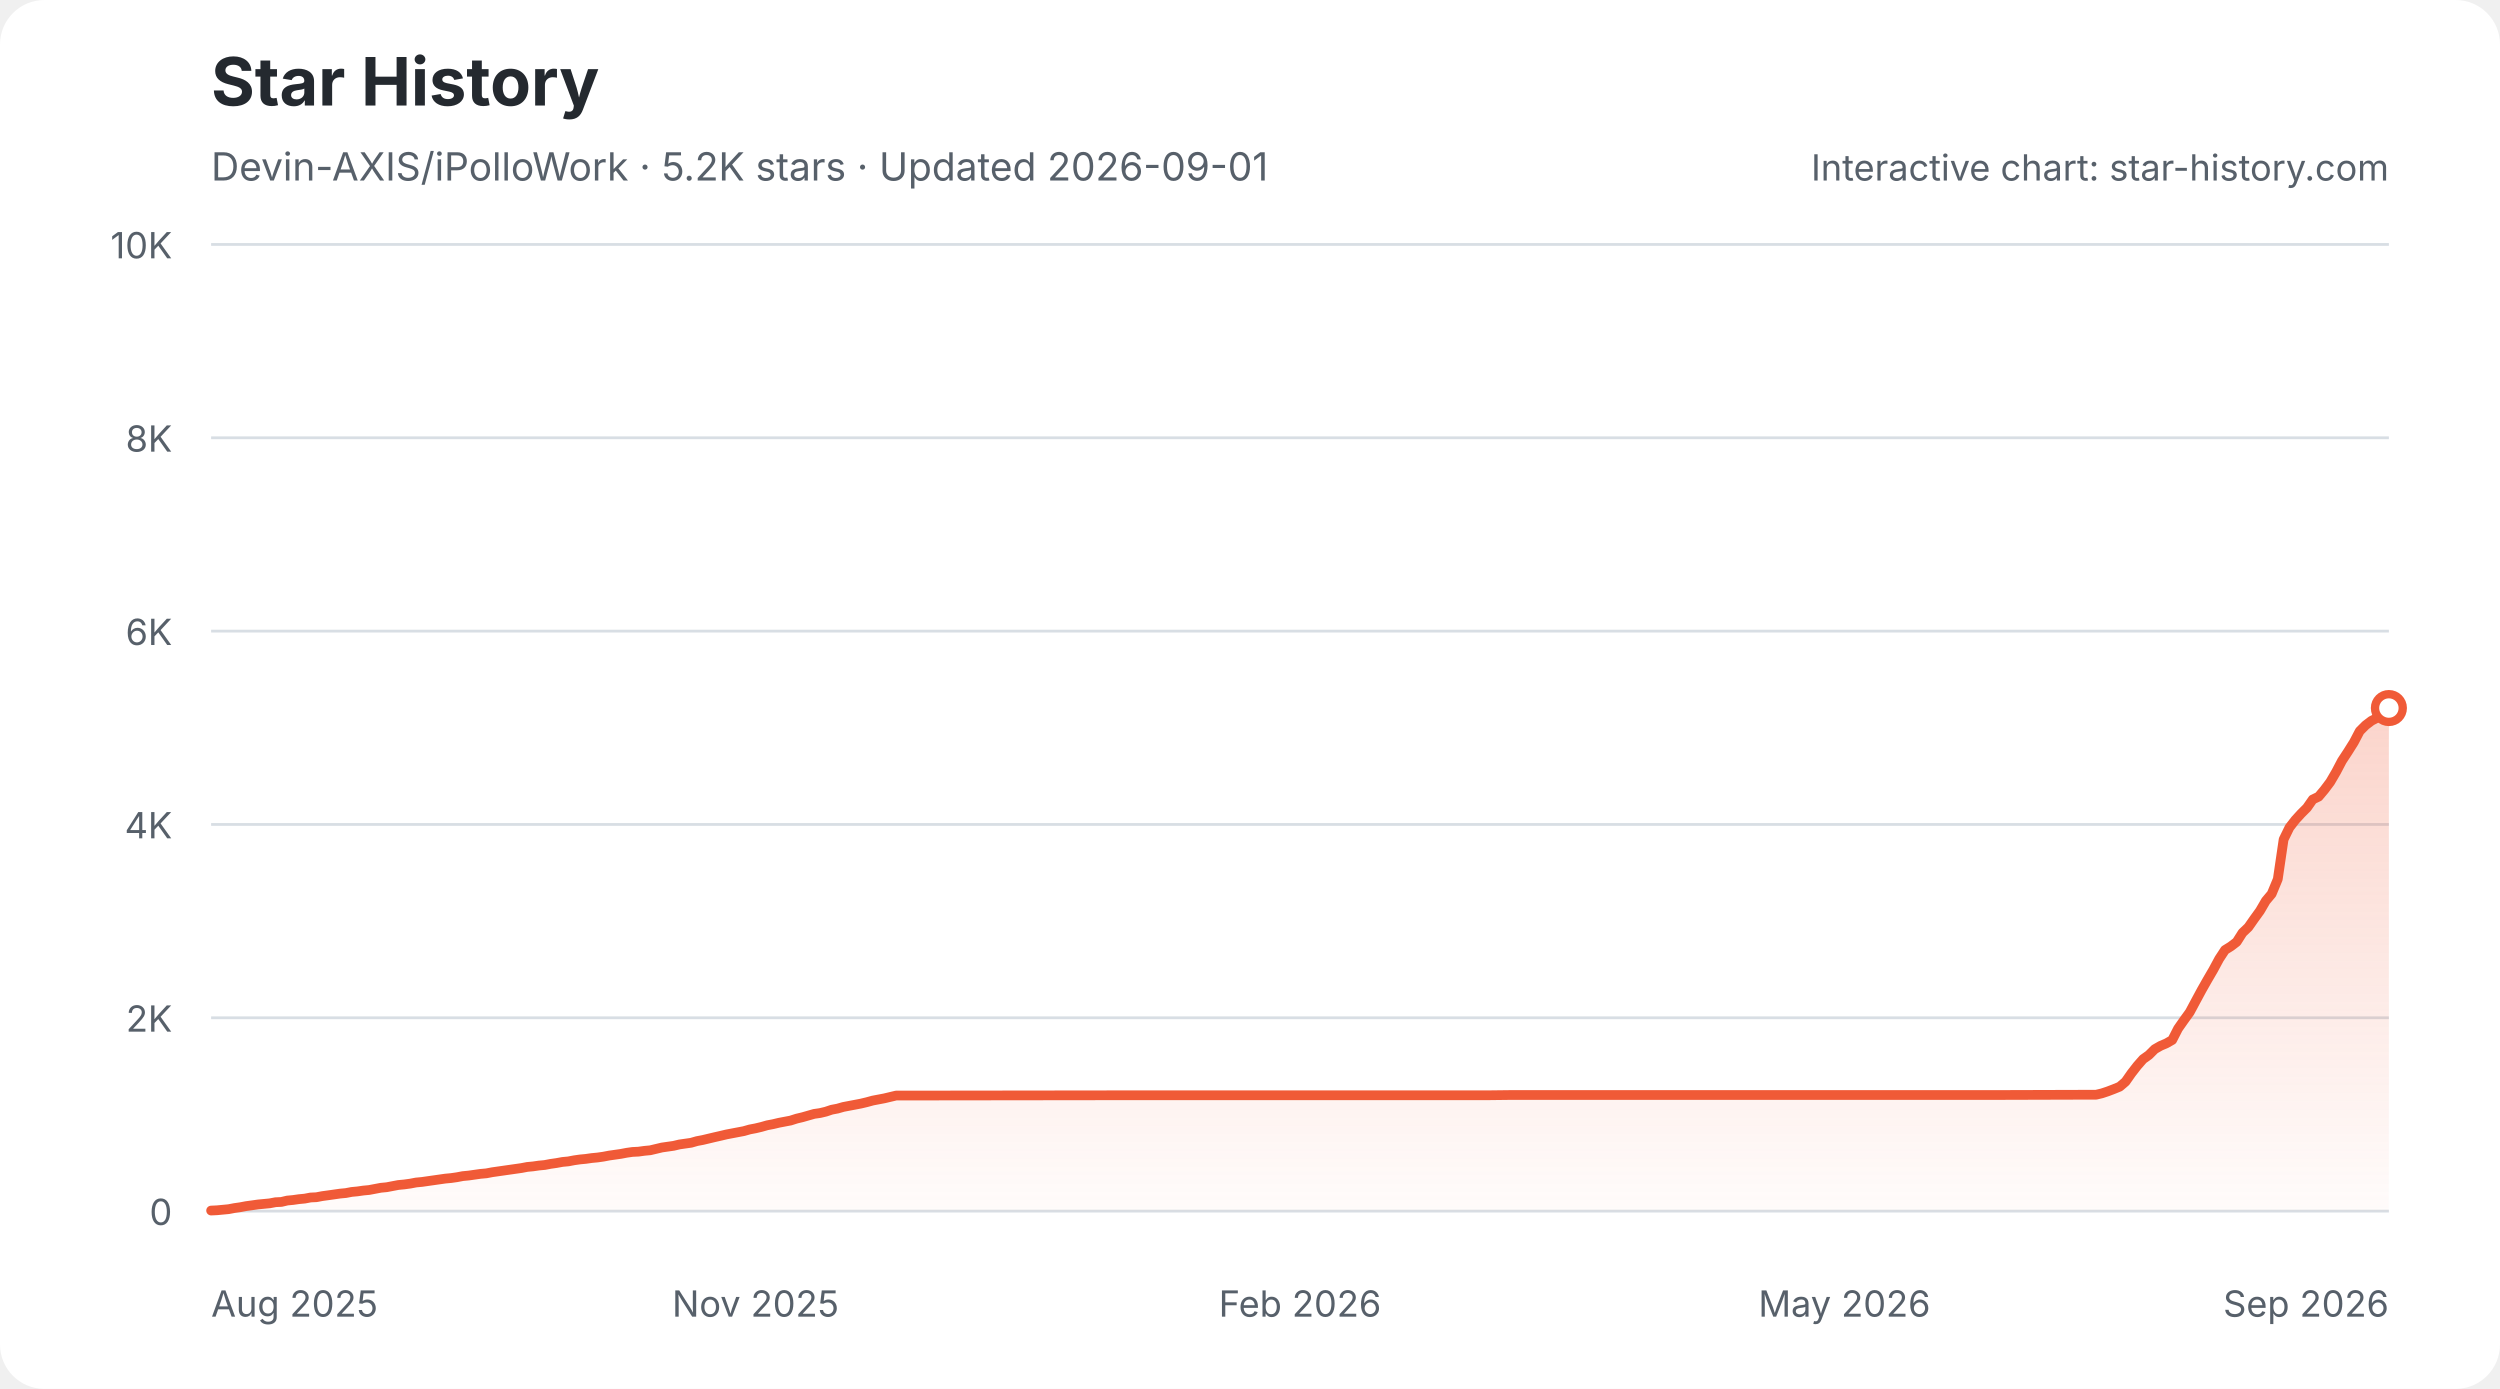
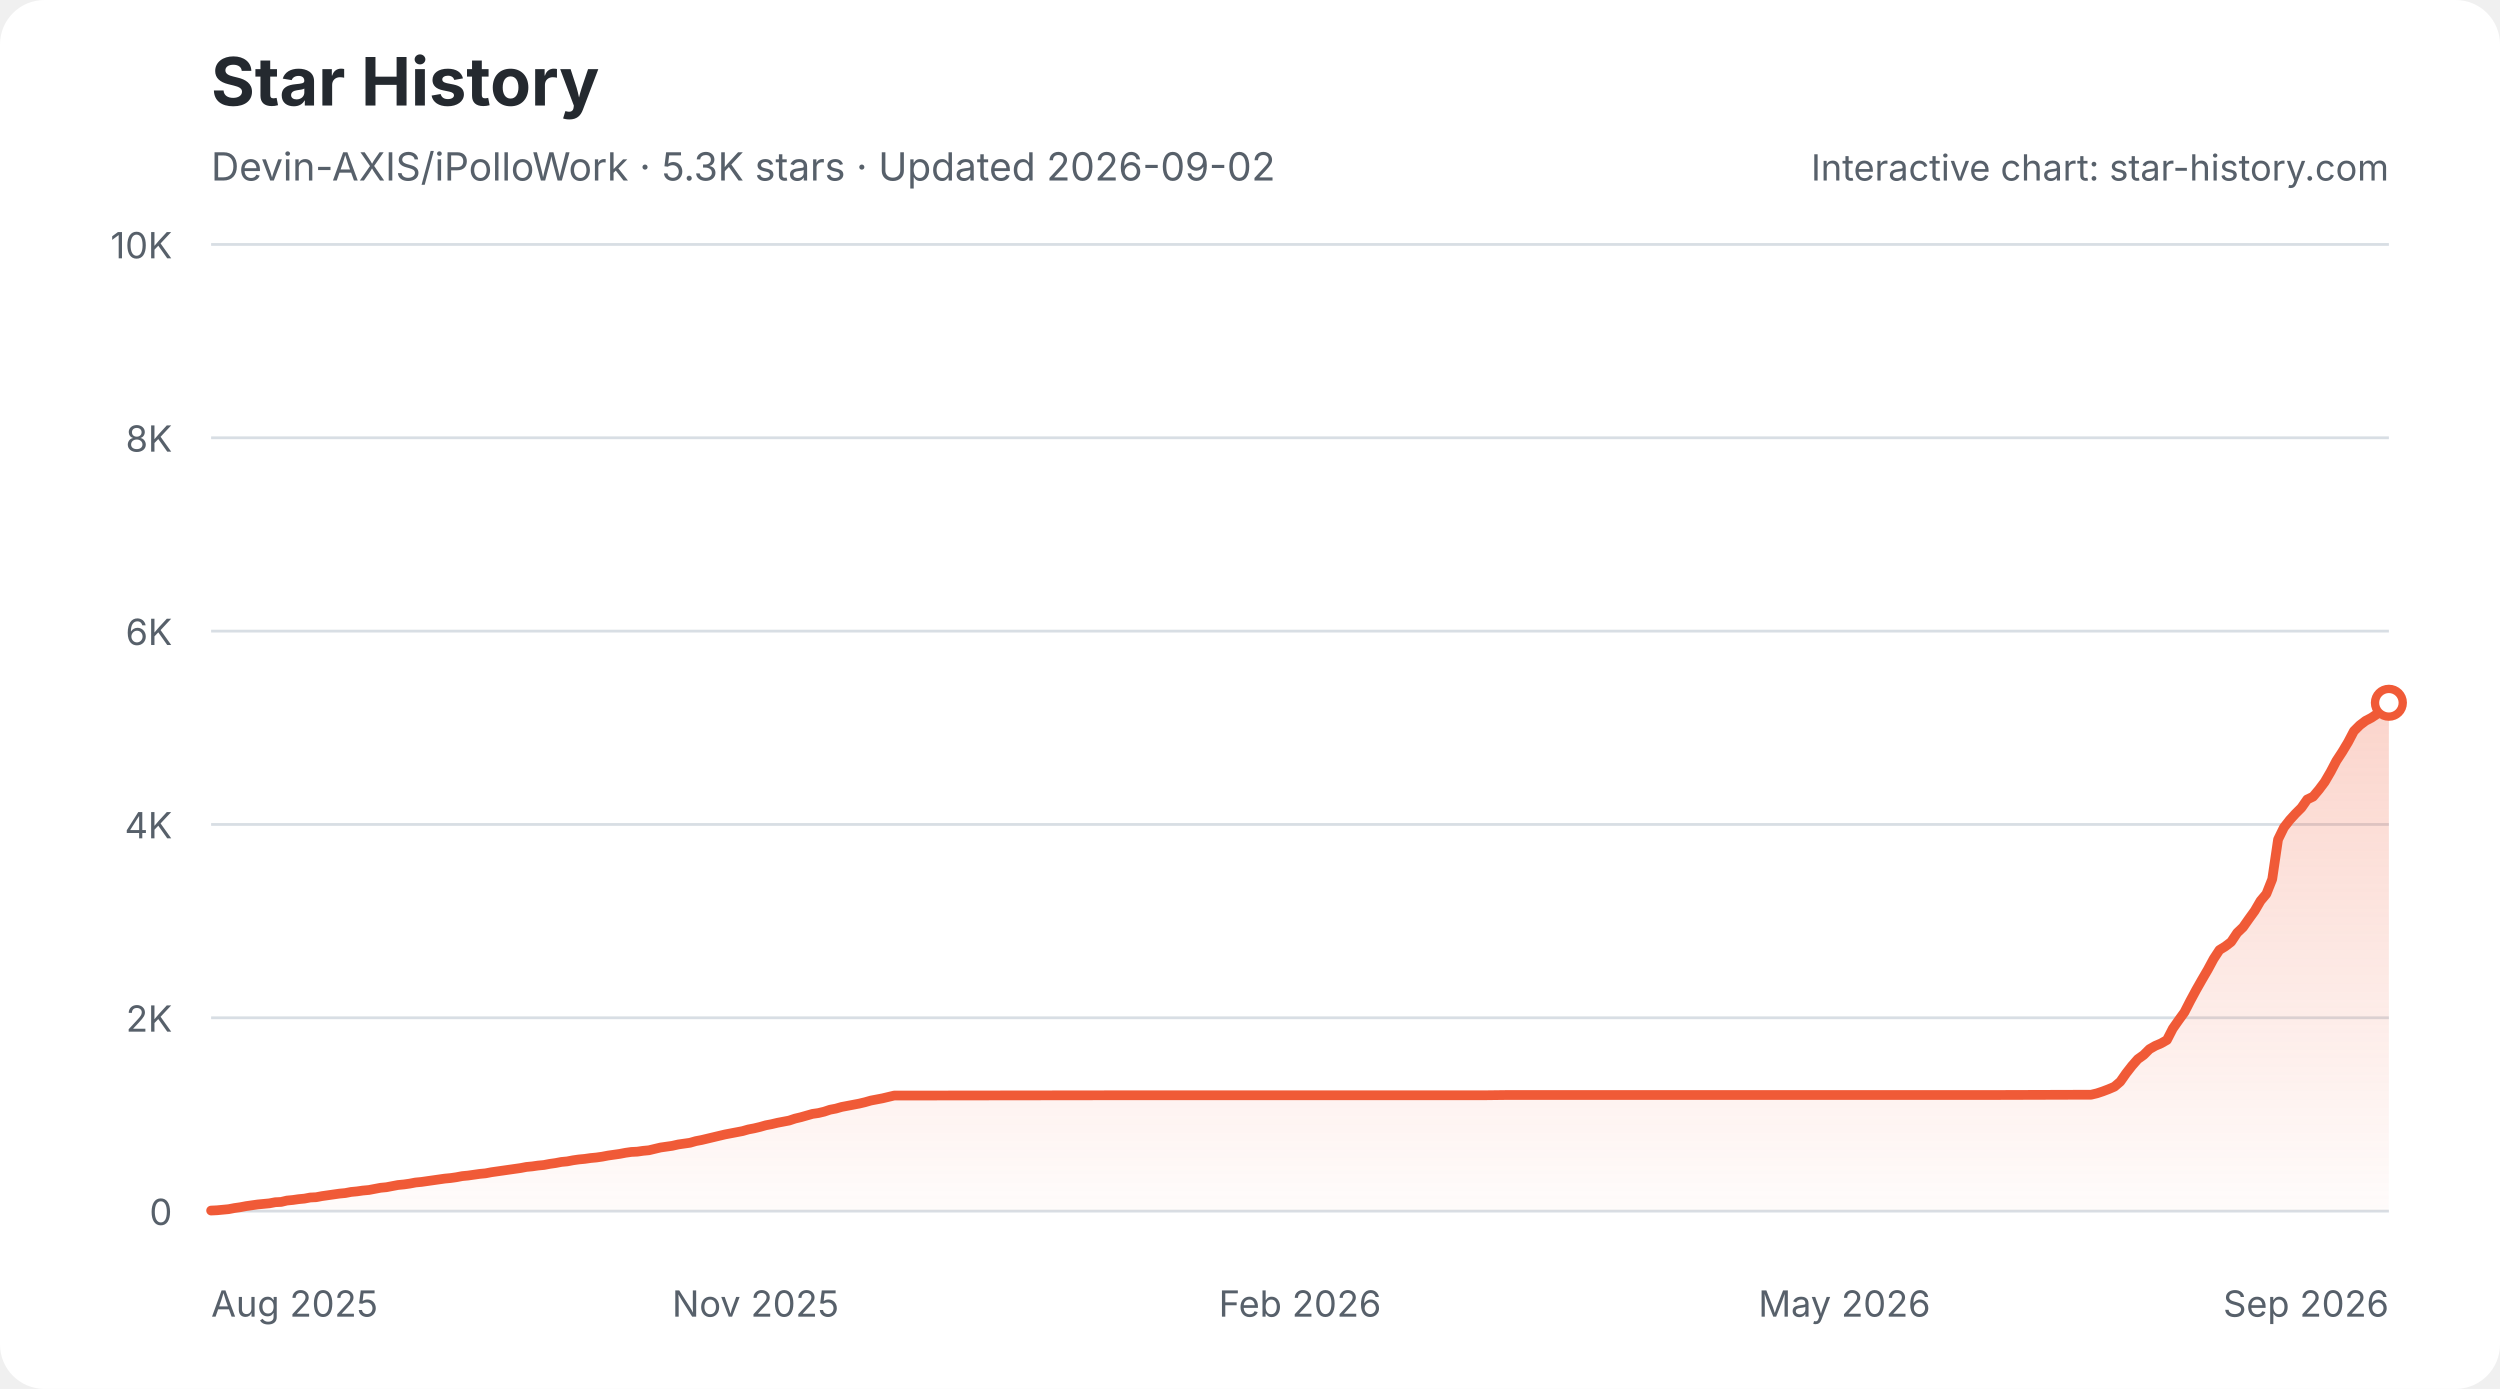
<svg xmlns="http://www.w3.org/2000/svg" width="900" height="500" viewBox="0 0 900 500" role="img" aria-labelledby="star-history-light-title star-history-light-description">
  <defs>
    <linearGradient id="star-history-light-fill" x1="0" x2="0" y1="0" y2="1">
      <stop offset="0%" stop-color="#f05a37" stop-opacity="0.26" />
      <stop offset="100%" stop-color="#f05a37" stop-opacity="0.02" />
    </linearGradient>
  </defs>
  <rect width="900" height="500" rx="16" fill="#ffffff" />
  <text x="76" y="38" fill="#24292f" font-family="-apple-system,BlinkMacSystemFont,'Segoe UI',sans-serif" font-size="24" font-weight="700">Star History</text>
-   <text x="76" y="65" fill="#57606a" font-family="-apple-system,BlinkMacSystemFont,'Segoe UI',sans-serif" font-size="14">Devin-AXIS/iPolloWork · 5.2K stars · Updated 2026-09-01</text>
+   <text x="76" y="65" fill="#57606a" font-family="-apple-system,BlinkMacSystemFont,'Segoe UI',sans-serif" font-size="14">Devin-AXIS/iPolloWork · 5.3K stars · Updated 2026-09-02</text>
  <g font-family="-apple-system,BlinkMacSystemFont,'Segoe UI',sans-serif">
    <line x1="76" y1="436.0" x2="860" y2="436.0" stroke="#d8dee4" stroke-width="1" />
    <text x="62" y="441.0" fill="#57606a" font-size="13" text-anchor="end">0</text>
    <line x1="76" y1="366.4" x2="860" y2="366.4" stroke="#d8dee4" stroke-width="1" />
    <text x="62" y="371.4" fill="#57606a" font-size="13" text-anchor="end">2K</text>
    <line x1="76" y1="296.8" x2="860" y2="296.8" stroke="#d8dee4" stroke-width="1" />
    <text x="62" y="301.8" fill="#57606a" font-size="13" text-anchor="end">4K</text>
    <line x1="76" y1="227.2" x2="860" y2="227.2" stroke="#d8dee4" stroke-width="1" />
    <text x="62" y="232.2" fill="#57606a" font-size="13" text-anchor="end">6K</text>
    <line x1="76" y1="157.6" x2="860" y2="157.6" stroke="#d8dee4" stroke-width="1" />
    <text x="62" y="162.6" fill="#57606a" font-size="13" text-anchor="end">8K</text>
    <line x1="76" y1="88.0" x2="860" y2="88.0" stroke="#d8dee4" stroke-width="1" />
    <text x="62" y="93.0" fill="#57606a" font-size="13" text-anchor="end">10K</text>
    <text x="76.0" y="474" fill="#57606a" font-size="13" text-anchor="start">Aug 2025</text>
    <text x="272.0" y="474" fill="#57606a" font-size="13" text-anchor="middle">Nov 2025</text>
    <text x="468.0" y="474" fill="#57606a" font-size="13" text-anchor="middle">Feb 2026</text>
    <text x="664.0" y="474" fill="#57606a" font-size="13" text-anchor="middle">May 2026</text>
    <text x="860.0" y="474" fill="#57606a" font-size="13" text-anchor="end">Sep 2026</text>
-     <path d="M76.0 435.8 L78.1 435.7 L80.2 435.5 L82.3 435.3 L84.4 434.9 L86.5 434.6 L88.6 434.2 L90.8 433.9 L92.9 433.6 L95.0 433.4 L97.1 433.2 L99.2 432.8 L101.3 432.7 L103.4 432.2 L105.5 432.0 L107.6 431.7 L109.7 431.5 L111.8 431.1 L113.9 431.0 L116.0 430.6 L118.2 430.3 L120.3 430.0 L122.4 429.7 L124.5 429.5 L126.6 429.1 L128.7 428.9 L130.8 428.6 L132.9 428.4 L135.0 428.0 L137.1 427.6 L139.2 427.4 L141.3 427.0 L143.4 426.6 L145.5 426.4 L147.7 426.1 L149.8 425.7 L151.9 425.5 L154.0 425.2 L156.1 424.9 L158.2 424.6 L160.3 424.3 L162.4 424.1 L164.5 423.8 L166.6 423.4 L168.7 423.2 L170.8 422.9 L172.9 422.6 L175.1 422.4 L177.2 422.0 L179.3 421.7 L181.4 421.4 L183.5 421.1 L185.6 420.8 L187.7 420.5 L189.8 420.1 L191.9 419.9 L194.0 419.6 L196.1 419.4 L198.2 419.0 L200.3 418.7 L202.5 418.3 L204.6 418.1 L206.7 417.7 L208.8 417.4 L210.9 417.2 L213.0 416.9 L215.1 416.7 L217.2 416.4 L219.3 416.0 L221.4 415.7 L223.5 415.4 L225.6 415.0 L227.7 414.7 L229.8 414.6 L232.0 414.3 L234.1 414.1 L236.2 413.6 L238.3 413.1 L240.4 412.8 L242.5 412.5 L244.6 412.0 L246.7 411.7 L248.8 411.4 L250.9 410.8 L253.0 410.4 L255.1 409.9 L257.2 409.4 L259.4 408.9 L261.5 408.4 L263.6 408.0 L265.7 407.6 L267.8 407.2 L269.9 406.6 L272.0 406.2 L274.1 405.7 L276.2 405.1 L278.3 404.7 L280.4 404.2 L282.5 403.8 L284.6 403.4 L286.8 402.7 L288.9 402.2 L291.0 401.6 L293.1 401.0 L295.2 400.7 L297.3 400.2 L299.4 399.5 L301.5 399.1 L303.6 398.5 L305.7 398.1 L307.8 397.7 L309.9 397.3 L312.0 396.8 L314.2 396.2 L316.3 395.8 L318.4 395.4 L320.5 394.9 L322.6 394.4 L324.7 394.4 L402.7 394.3 L413.2 394.3 L535.4 394.3 L543.9 394.2 L605.0 394.2 L718.8 394.2 L752.5 394.1 L754.6 394.1 L756.7 393.6 L758.8 392.9 L760.9 392.1 L763.1 391.2 L765.2 389.4 L767.3 386.4 L769.4 383.7 L771.5 381.3 L773.6 379.8 L775.7 377.7 L777.8 376.5 L779.9 375.6 L782.0 374.4 L784.1 370.3 L786.2 367.3 L788.3 364.4 L790.5 360.3 L792.6 356.4 L794.7 352.7 L796.8 349.1 L798.9 345.2 L801.0 342.0 L803.1 340.7 L805.2 339.1 L807.3 335.8 L809.4 333.8 L811.5 330.8 L813.6 327.9 L815.7 324.3 L817.8 321.8 L820.0 316.5 L822.1 302.2 L824.2 297.9 L826.3 295.2 L828.4 292.9 L830.5 290.8 L832.6 287.8 L834.7 286.8 L836.8 284.3 L838.9 281.5 L841.0 277.9 L843.1 273.9 L845.2 270.7 L847.4 267.2 L849.5 263.2 L851.6 261.1 L853.7 259.5 L855.8 258.4 L857.9 257.0 L860.0 254.9 L860.0 436 L76.0 436 Z" fill="url(#star-history-light-fill)" />
-     <path d="M76.0 435.8 L78.1 435.7 L80.2 435.5 L82.3 435.3 L84.4 434.9 L86.5 434.6 L88.6 434.2 L90.8 433.9 L92.9 433.6 L95.0 433.4 L97.1 433.2 L99.2 432.8 L101.3 432.7 L103.4 432.2 L105.5 432.0 L107.6 431.7 L109.7 431.5 L111.8 431.1 L113.9 431.0 L116.0 430.6 L118.2 430.3 L120.3 430.0 L122.4 429.7 L124.5 429.5 L126.6 429.1 L128.7 428.9 L130.8 428.6 L132.9 428.4 L135.0 428.0 L137.1 427.6 L139.2 427.4 L141.3 427.0 L143.4 426.6 L145.5 426.4 L147.7 426.1 L149.8 425.7 L151.9 425.5 L154.0 425.2 L156.1 424.9 L158.2 424.6 L160.3 424.3 L162.4 424.1 L164.5 423.8 L166.6 423.4 L168.7 423.2 L170.8 422.9 L172.9 422.6 L175.1 422.4 L177.2 422.0 L179.3 421.7 L181.4 421.4 L183.5 421.1 L185.6 420.8 L187.7 420.5 L189.8 420.1 L191.9 419.9 L194.0 419.6 L196.1 419.4 L198.2 419.0 L200.3 418.7 L202.5 418.3 L204.6 418.1 L206.7 417.7 L208.8 417.4 L210.9 417.2 L213.0 416.9 L215.1 416.7 L217.2 416.4 L219.3 416.0 L221.4 415.7 L223.5 415.4 L225.6 415.0 L227.7 414.7 L229.8 414.6 L232.0 414.3 L234.1 414.1 L236.2 413.6 L238.3 413.1 L240.4 412.8 L242.5 412.5 L244.6 412.0 L246.7 411.7 L248.8 411.4 L250.9 410.8 L253.0 410.4 L255.1 409.9 L257.2 409.4 L259.4 408.9 L261.5 408.4 L263.6 408.0 L265.7 407.6 L267.8 407.2 L269.9 406.6 L272.0 406.2 L274.1 405.7 L276.2 405.1 L278.3 404.7 L280.4 404.2 L282.5 403.8 L284.6 403.4 L286.8 402.7 L288.9 402.2 L291.0 401.6 L293.1 401.0 L295.2 400.7 L297.3 400.2 L299.4 399.5 L301.5 399.1 L303.6 398.5 L305.7 398.1 L307.8 397.7 L309.9 397.3 L312.0 396.8 L314.2 396.2 L316.3 395.8 L318.4 395.4 L320.5 394.9 L322.6 394.4 L324.7 394.4 L402.7 394.3 L413.2 394.3 L535.4 394.3 L543.9 394.2 L605.0 394.2 L718.8 394.2 L752.5 394.1 L754.6 394.1 L756.7 393.6 L758.8 392.9 L760.9 392.1 L763.1 391.2 L765.2 389.4 L767.3 386.4 L769.4 383.7 L771.5 381.3 L773.6 379.8 L775.7 377.7 L777.8 376.5 L779.9 375.6 L782.0 374.4 L784.1 370.3 L786.2 367.3 L788.3 364.4 L790.5 360.3 L792.6 356.4 L794.7 352.7 L796.8 349.1 L798.9 345.2 L801.0 342.0 L803.1 340.7 L805.2 339.1 L807.3 335.8 L809.4 333.8 L811.5 330.8 L813.6 327.9 L815.7 324.3 L817.8 321.8 L820.0 316.5 L822.1 302.2 L824.2 297.9 L826.3 295.2 L828.4 292.9 L830.5 290.8 L832.6 287.8 L834.7 286.8 L836.8 284.3 L838.9 281.5 L841.0 277.9 L843.1 273.9 L845.2 270.7 L847.4 267.2 L849.5 263.2 L851.6 261.1 L853.7 259.5 L855.8 258.4 L857.9 257.0 L860.0 254.9" fill="none" stroke="#f05a37" stroke-width="3.5" stroke-linecap="round" stroke-linejoin="round" />
-     <circle cx="860.0" cy="254.9" r="5" fill="#ffffff" stroke="#f05a37" stroke-width="3" />
+     <path d="M76.0 435.8 L78.1 435.7 L80.2 435.5 L82.3 435.3 L84.4 434.9 L86.5 434.6 L88.6 434.2 L90.7 433.9 L92.8 433.6 L94.9 433.4 L97.0 433.2 L99.1 432.8 L101.2 432.7 L103.3 432.2 L105.4 432.0 L107.5 431.7 L109.6 431.5 L111.7 431.1 L113.8 431.0 L115.9 430.6 L118.0 430.3 L120.1 430.0 L122.2 429.7 L124.3 429.5 L126.4 429.1 L128.5 428.9 L130.6 428.6 L132.8 428.4 L134.9 428.0 L137.0 427.6 L139.1 427.4 L141.2 427.0 L143.3 426.6 L145.4 426.4 L147.5 426.1 L149.6 425.7 L151.7 425.5 L153.8 425.2 L155.9 424.9 L158.0 424.6 L160.1 424.3 L162.2 424.1 L164.3 423.8 L166.4 423.4 L168.5 423.2 L170.6 422.9 L172.7 422.6 L174.8 422.4 L176.9 422.0 L179.0 421.7 L181.1 421.4 L183.2 421.1 L185.3 420.8 L187.4 420.5 L189.5 420.1 L191.6 419.9 L193.7 419.6 L195.8 419.4 L197.9 419.0 L200.0 418.7 L202.1 418.3 L204.2 418.1 L206.3 417.7 L208.4 417.4 L210.5 417.2 L212.6 416.9 L214.7 416.7 L216.8 416.4 L218.9 416.0 L221.0 415.7 L223.1 415.4 L225.2 415.0 L227.3 414.7 L229.4 414.6 L231.5 414.3 L233.6 414.1 L235.7 413.6 L237.8 413.1 L239.9 412.8 L242.0 412.5 L244.2 412.0 L246.3 411.7 L248.4 411.4 L250.5 410.8 L252.6 410.4 L254.7 409.9 L256.8 409.4 L258.9 408.9 L261.0 408.4 L263.1 408.0 L265.2 407.6 L267.3 407.2 L269.4 406.6 L271.5 406.2 L273.6 405.7 L275.7 405.1 L277.8 404.7 L279.9 404.2 L282.0 403.8 L284.1 403.4 L286.2 402.7 L288.3 402.2 L290.4 401.6 L292.5 401.0 L294.6 400.7 L296.7 400.2 L298.8 399.5 L300.9 399.1 L303.0 398.5 L305.1 398.1 L307.2 397.7 L309.3 397.3 L311.4 396.8 L313.5 396.2 L315.6 395.8 L317.7 395.4 L319.8 394.9 L321.9 394.4 L324.0 394.4 L401.8 394.3 L412.3 394.3 L534.2 394.3 L542.6 394.2 L603.6 394.2 L717.1 394.2 L750.7 394.1 L752.8 394.1 L754.9 393.6 L757.0 392.9 L759.1 392.1 L761.2 391.2 L763.3 389.4 L765.4 386.4 L767.5 383.7 L769.6 381.3 L771.7 379.8 L773.8 377.7 L775.9 376.5 L778.0 375.6 L780.1 374.4 L782.2 370.3 L784.3 367.3 L786.4 364.4 L788.5 360.3 L790.6 356.4 L792.7 352.7 L794.8 349.1 L796.9 345.2 L799.0 342.0 L801.1 340.7 L803.2 339.1 L805.4 335.8 L807.5 333.8 L809.6 330.8 L811.7 327.9 L813.8 324.3 L815.9 321.8 L818.0 316.5 L820.1 302.2 L822.2 297.9 L824.3 295.2 L826.4 292.9 L828.5 290.8 L830.6 287.8 L832.7 286.8 L834.8 284.3 L836.9 281.5 L839.0 277.9 L841.1 273.9 L843.2 270.7 L845.3 267.2 L847.4 263.2 L849.5 261.1 L851.6 259.5 L853.7 258.4 L855.8 257.0 L857.9 254.9 L860.0 253.0 L860.0 436 L76.0 436 Z" fill="url(#star-history-light-fill)" />
+     <path d="M76.0 435.8 L78.1 435.7 L80.2 435.5 L82.3 435.3 L84.4 434.9 L86.5 434.6 L88.6 434.2 L90.7 433.9 L92.8 433.6 L94.9 433.4 L97.0 433.2 L99.1 432.8 L101.2 432.7 L103.3 432.2 L105.4 432.0 L107.5 431.7 L109.6 431.5 L111.7 431.1 L113.8 431.0 L115.9 430.6 L118.0 430.3 L120.1 430.0 L122.2 429.7 L124.3 429.5 L126.4 429.1 L128.5 428.9 L130.6 428.6 L132.8 428.4 L134.9 428.0 L137.0 427.6 L139.1 427.4 L141.2 427.0 L143.3 426.6 L145.4 426.4 L147.5 426.1 L149.6 425.7 L151.7 425.5 L153.8 425.2 L155.9 424.9 L158.0 424.6 L160.1 424.3 L162.2 424.1 L164.3 423.8 L166.4 423.4 L168.5 423.2 L170.6 422.9 L172.7 422.6 L174.8 422.4 L176.9 422.0 L179.0 421.7 L181.1 421.4 L183.2 421.1 L185.3 420.8 L187.4 420.5 L189.5 420.1 L191.6 419.9 L193.7 419.6 L195.8 419.4 L197.9 419.0 L200.0 418.7 L202.1 418.3 L204.2 418.1 L206.3 417.7 L208.4 417.4 L210.5 417.2 L212.6 416.9 L214.7 416.7 L216.8 416.4 L218.9 416.0 L221.0 415.7 L223.1 415.4 L225.2 415.0 L227.3 414.7 L229.4 414.6 L231.5 414.3 L233.6 414.1 L235.7 413.6 L237.8 413.1 L239.9 412.8 L242.0 412.5 L244.2 412.0 L246.3 411.7 L248.4 411.4 L250.5 410.8 L252.6 410.4 L254.7 409.9 L256.8 409.4 L258.9 408.9 L261.0 408.4 L263.1 408.0 L265.2 407.6 L267.3 407.2 L269.4 406.6 L271.5 406.2 L273.6 405.7 L275.7 405.1 L277.8 404.7 L279.9 404.2 L282.0 403.8 L284.1 403.4 L286.2 402.7 L288.3 402.2 L290.4 401.6 L292.5 401.0 L294.6 400.7 L296.7 400.2 L298.8 399.5 L300.9 399.1 L303.0 398.5 L305.1 398.1 L307.2 397.7 L309.3 397.3 L311.4 396.8 L313.5 396.2 L315.6 395.8 L317.7 395.4 L319.8 394.9 L321.9 394.4 L324.0 394.4 L401.8 394.3 L412.3 394.3 L534.2 394.3 L542.6 394.2 L603.6 394.2 L717.1 394.2 L750.7 394.1 L752.8 394.1 L754.9 393.6 L757.0 392.9 L759.1 392.1 L761.2 391.2 L763.3 389.4 L765.4 386.4 L767.5 383.7 L769.6 381.3 L771.7 379.8 L773.8 377.7 L775.9 376.5 L778.0 375.6 L780.1 374.4 L782.2 370.3 L784.3 367.3 L786.4 364.4 L788.5 360.3 L790.6 356.4 L792.7 352.7 L794.8 349.1 L796.9 345.2 L799.0 342.0 L801.1 340.7 L803.2 339.1 L805.4 335.8 L807.5 333.8 L809.6 330.8 L811.7 327.9 L813.8 324.3 L815.9 321.8 L818.0 316.5 L820.1 302.2 L822.2 297.9 L824.3 295.2 L826.4 292.9 L828.5 290.8 L830.6 287.8 L832.7 286.8 L834.8 284.3 L836.9 281.5 L839.0 277.9 L841.1 273.9 L843.2 270.7 L845.3 267.2 L847.4 263.2 L849.5 261.1 L851.6 259.5 L853.7 258.4 L855.8 257.0 L857.9 254.9 L860.0 253.0" fill="none" stroke="#f05a37" stroke-width="3.5" stroke-linecap="round" stroke-linejoin="round" />
+     <circle cx="860.0" cy="253.0" r="5" fill="#ffffff" stroke="#f05a37" stroke-width="3" />
    <text x="860" y="65" fill="#57606a" font-size="13" text-anchor="end">Interactive chart: star-history.com</text>
  </g>
</svg>
